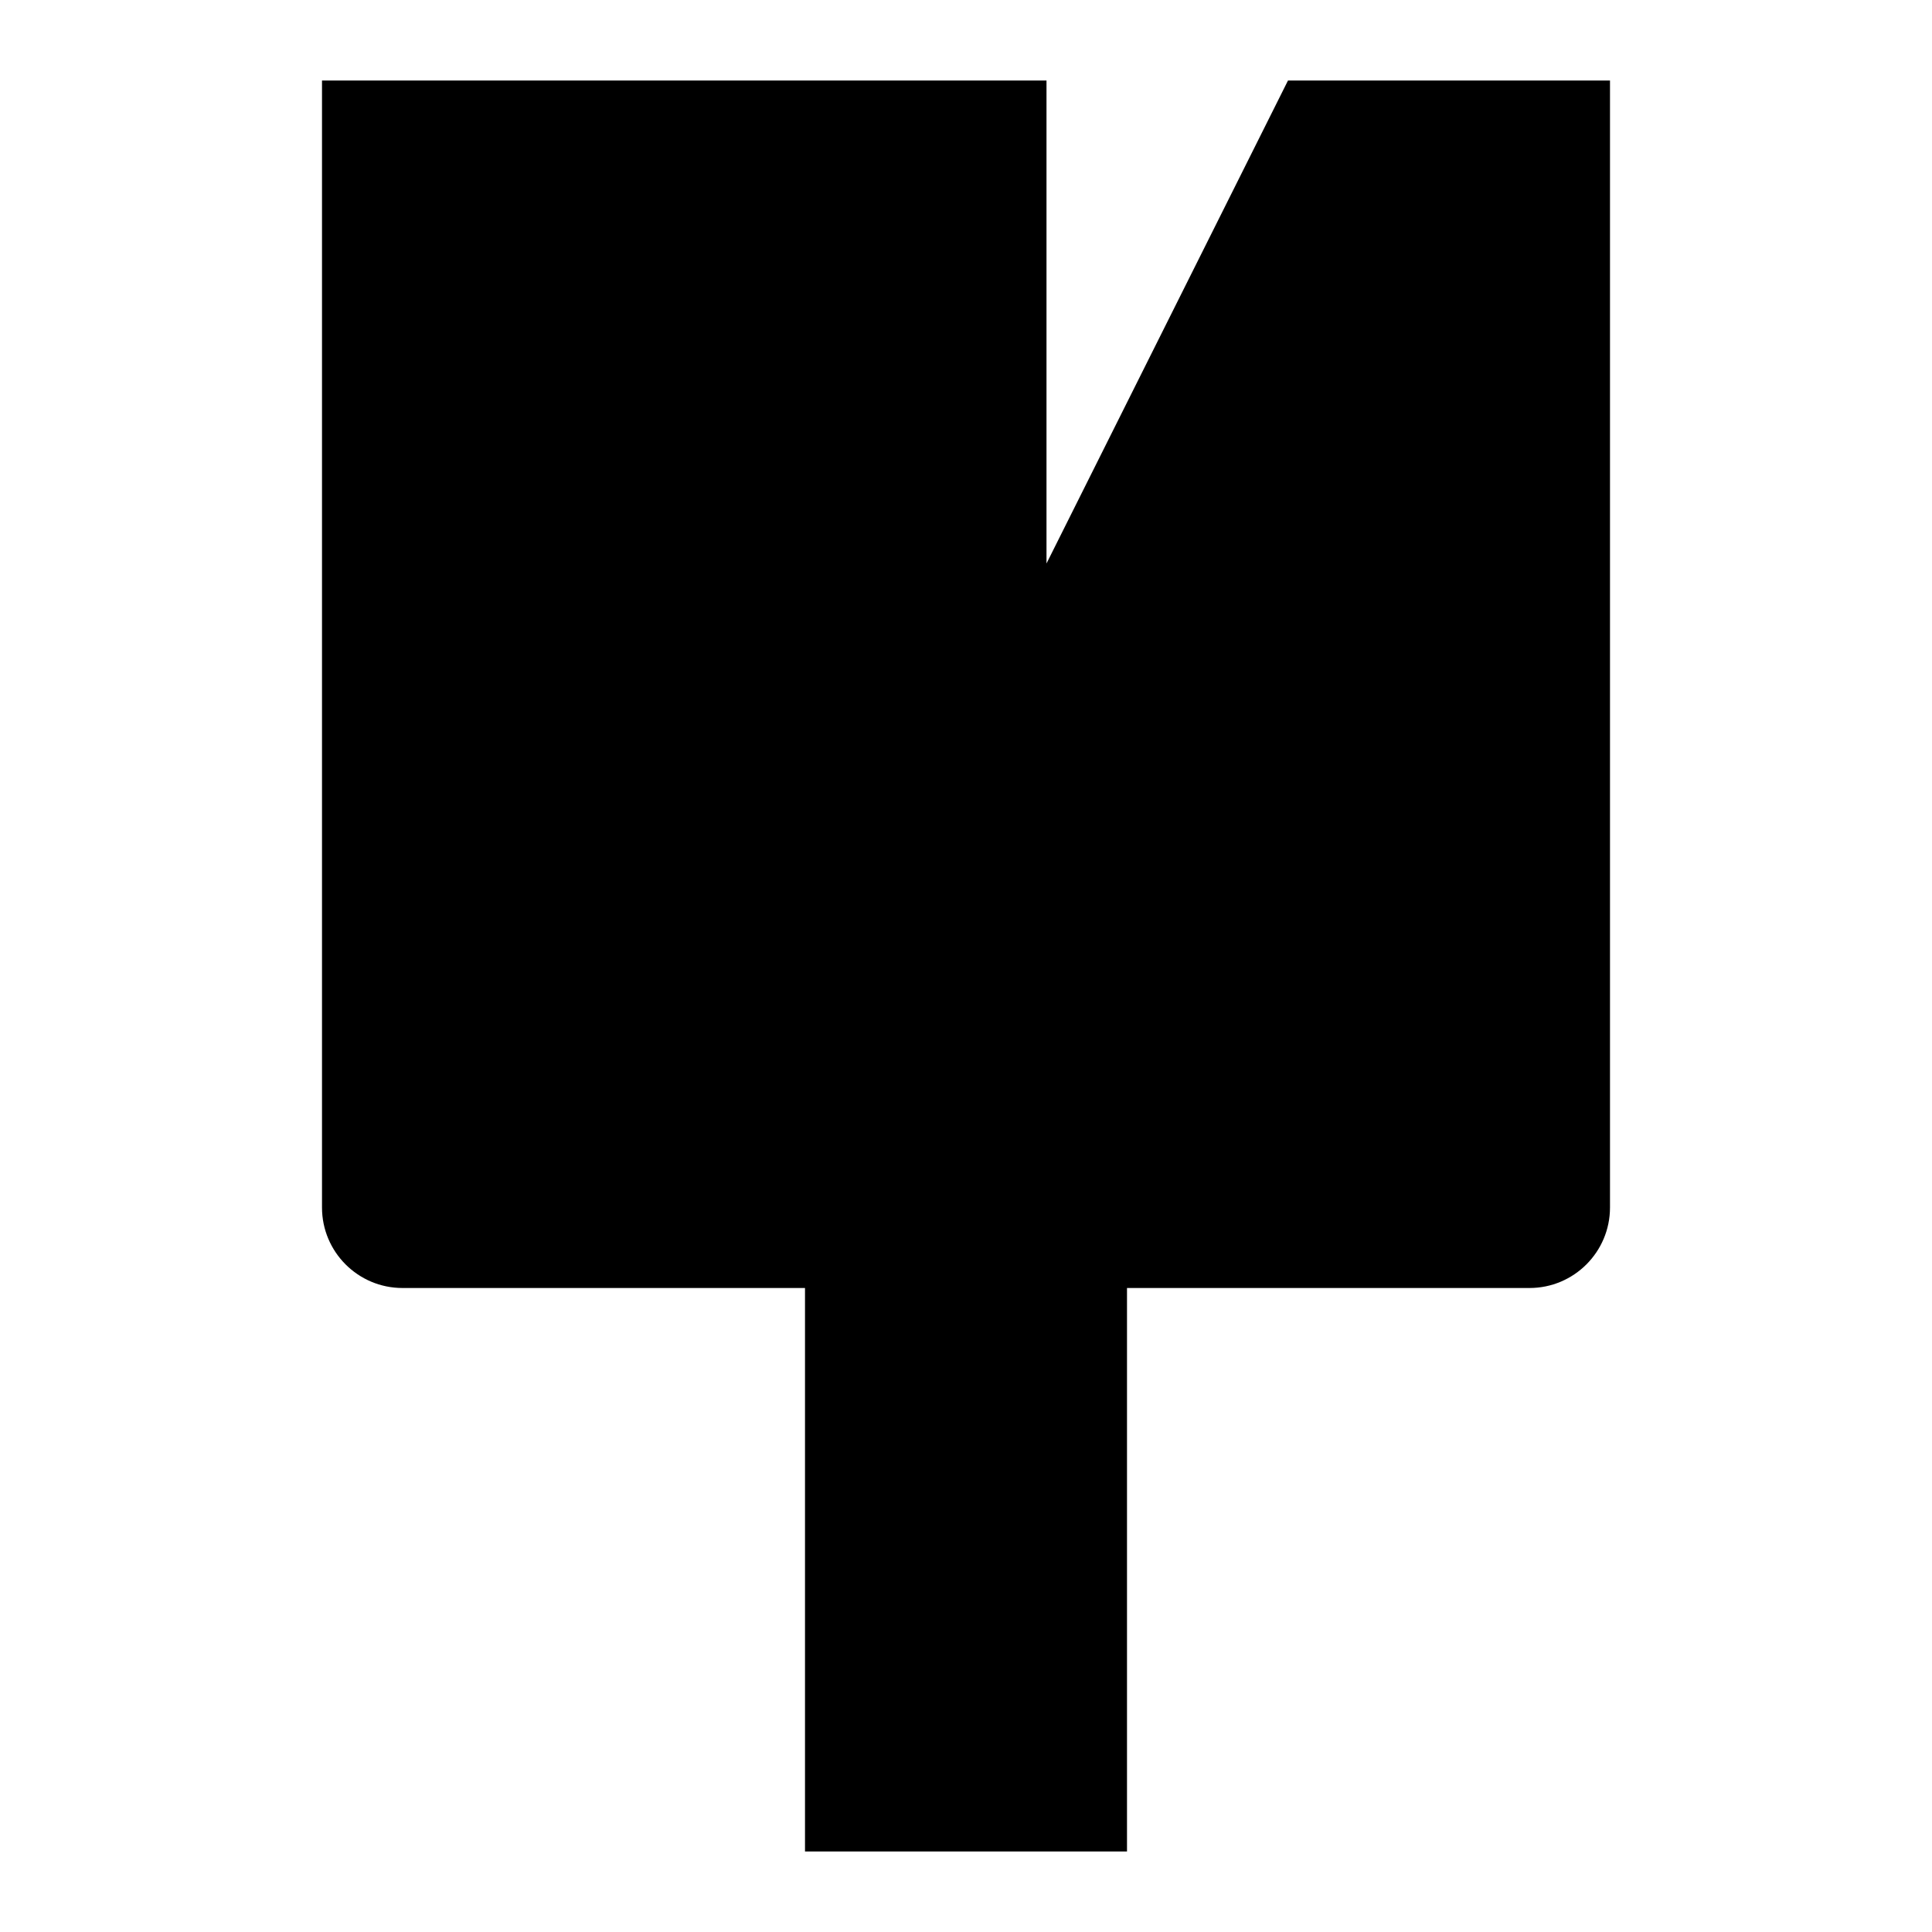
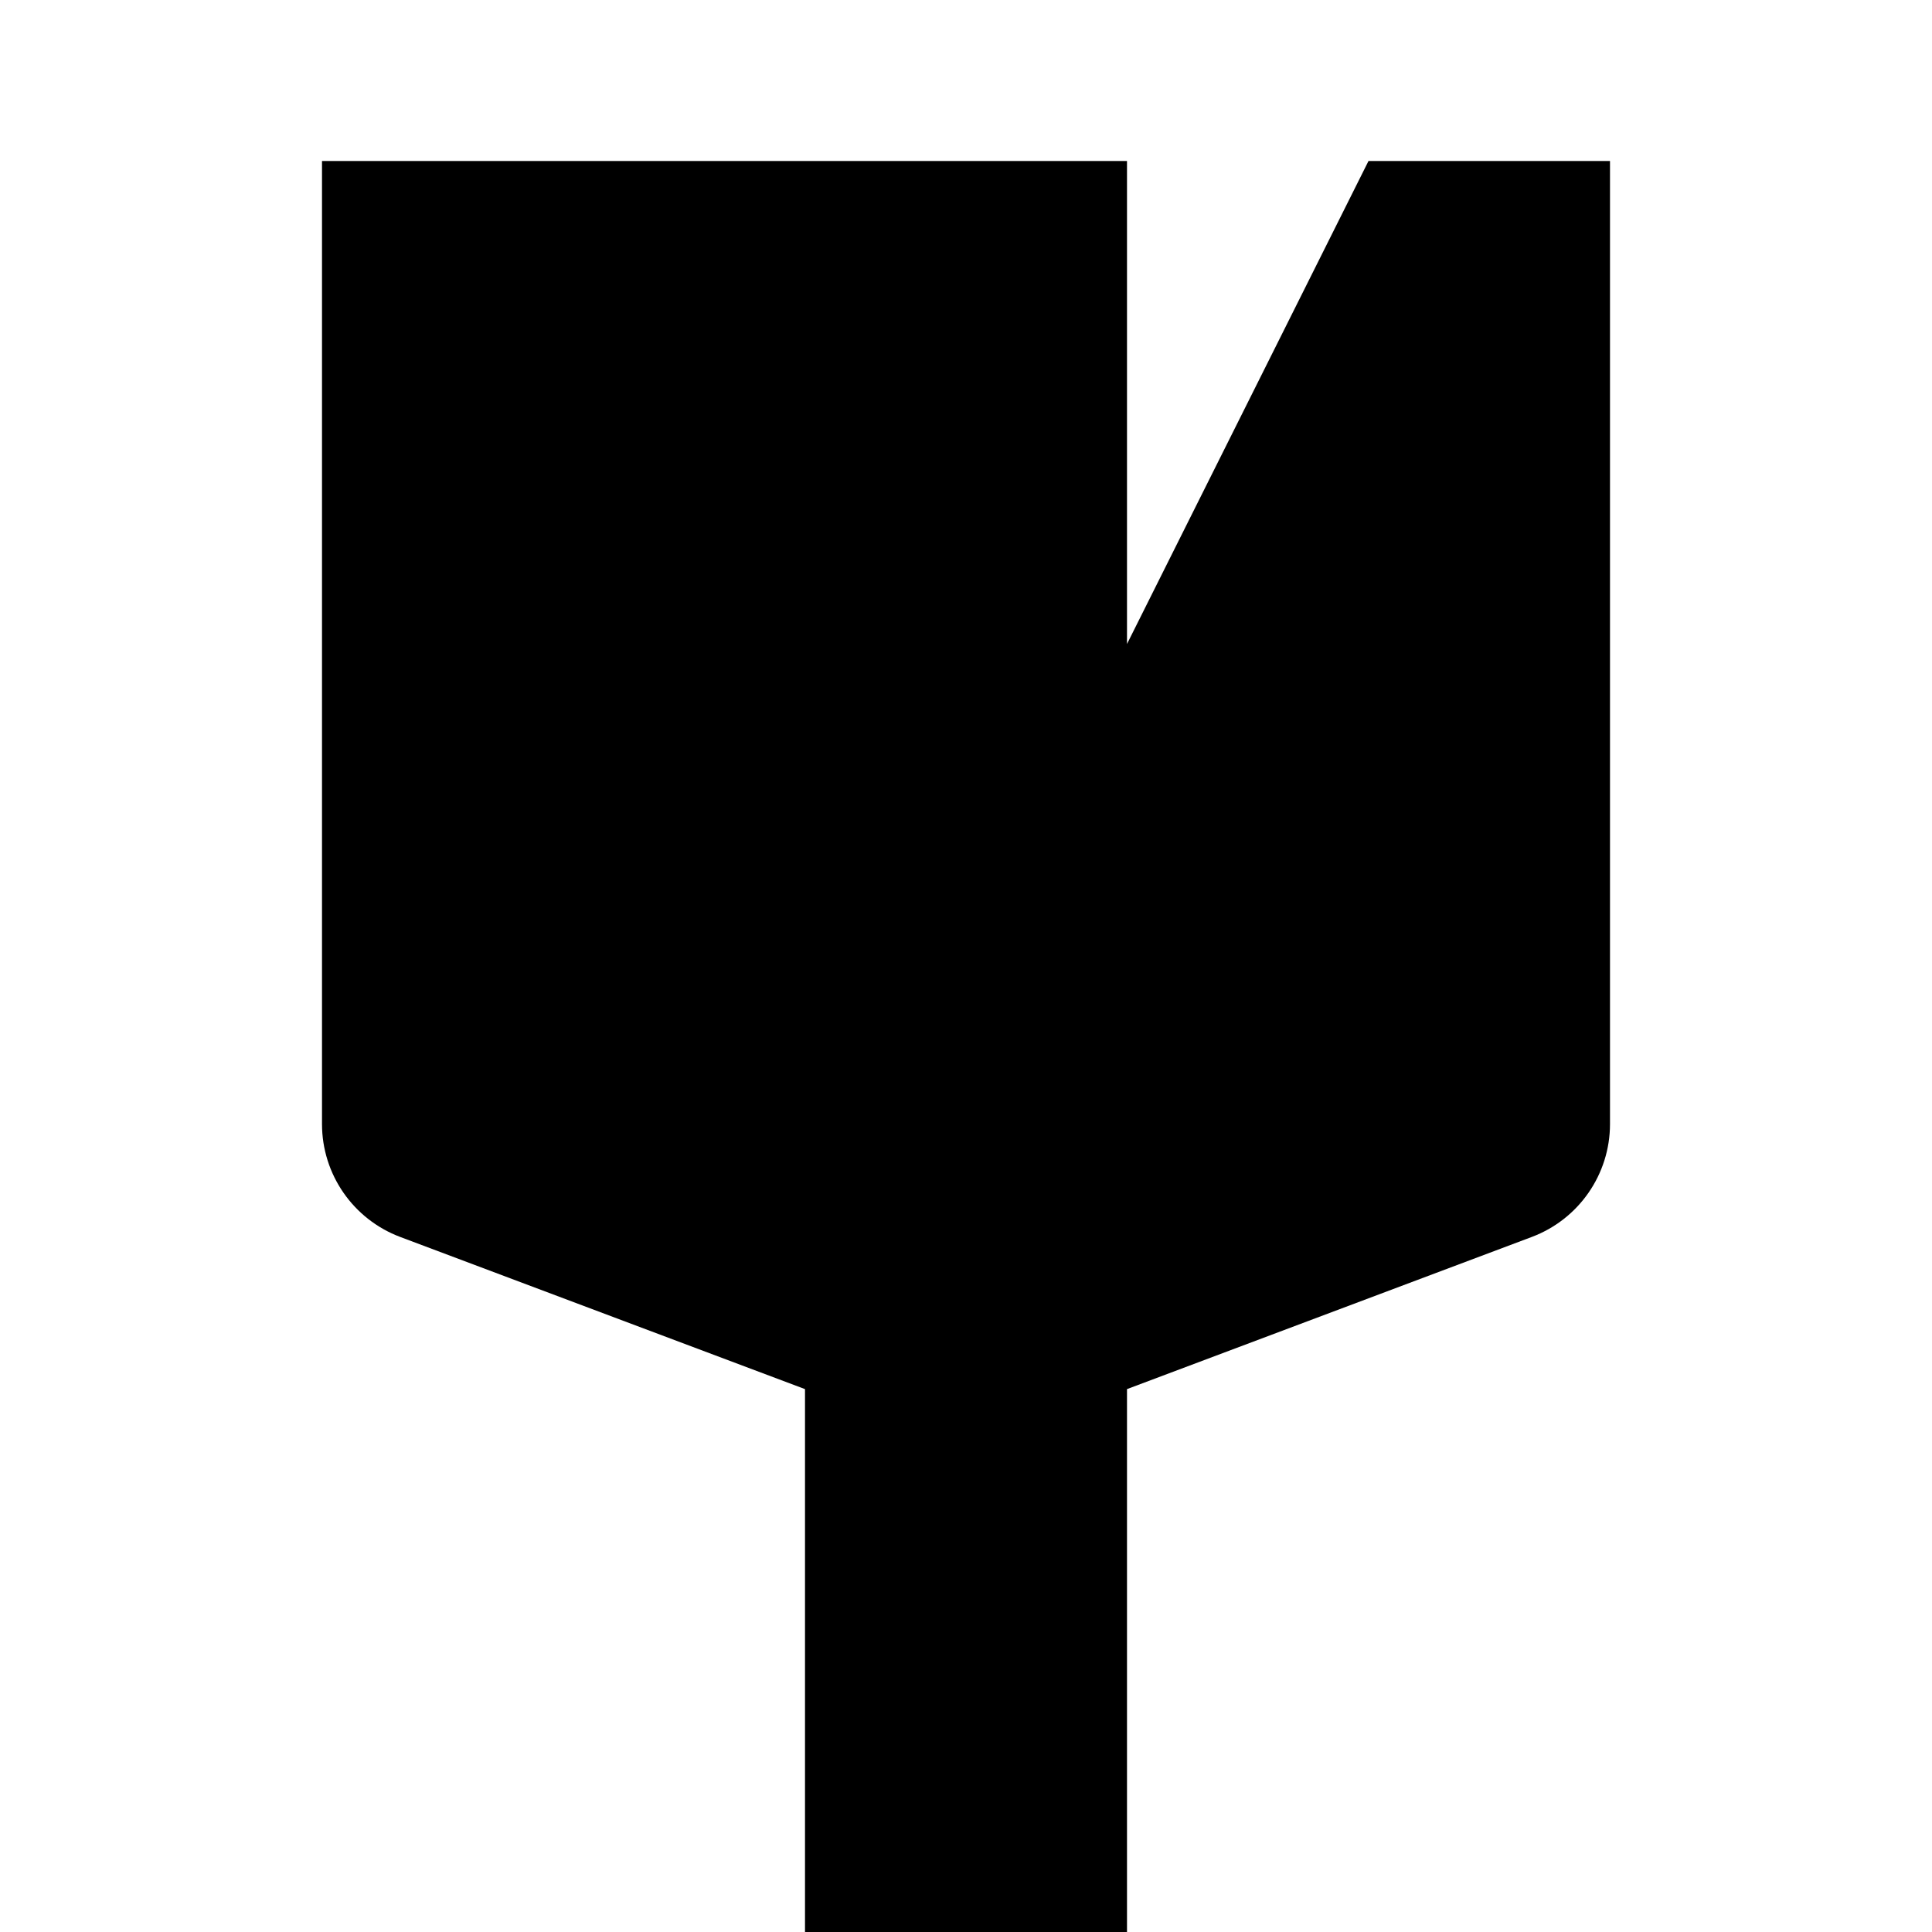
<svg xmlns="http://www.w3.org/2000/svg" width="24" height="24" viewBox="0 0 24 24" fill="none">
  <rect width="24" height="24" fill="none" />
-   <path d="M16 1H20V15C20 15.552 19.552 16 19 16H14V23H10V16H5C4.448 16 4 15.552 4 15V1H13V7L16 1Z" fill="black" />
+   <path d="M17 2H20C20 5.663 20 11.585 20 13.963C20 14.588 19.613 15.146 19.028 15.366L14 17.256V24H10L10 17.256L4.972 15.366C4.387 15.146 4 14.588 4 13.963C4 11.585 4 5.663 4 2H14V8L17 2Z" fill="black" />
</svg>
